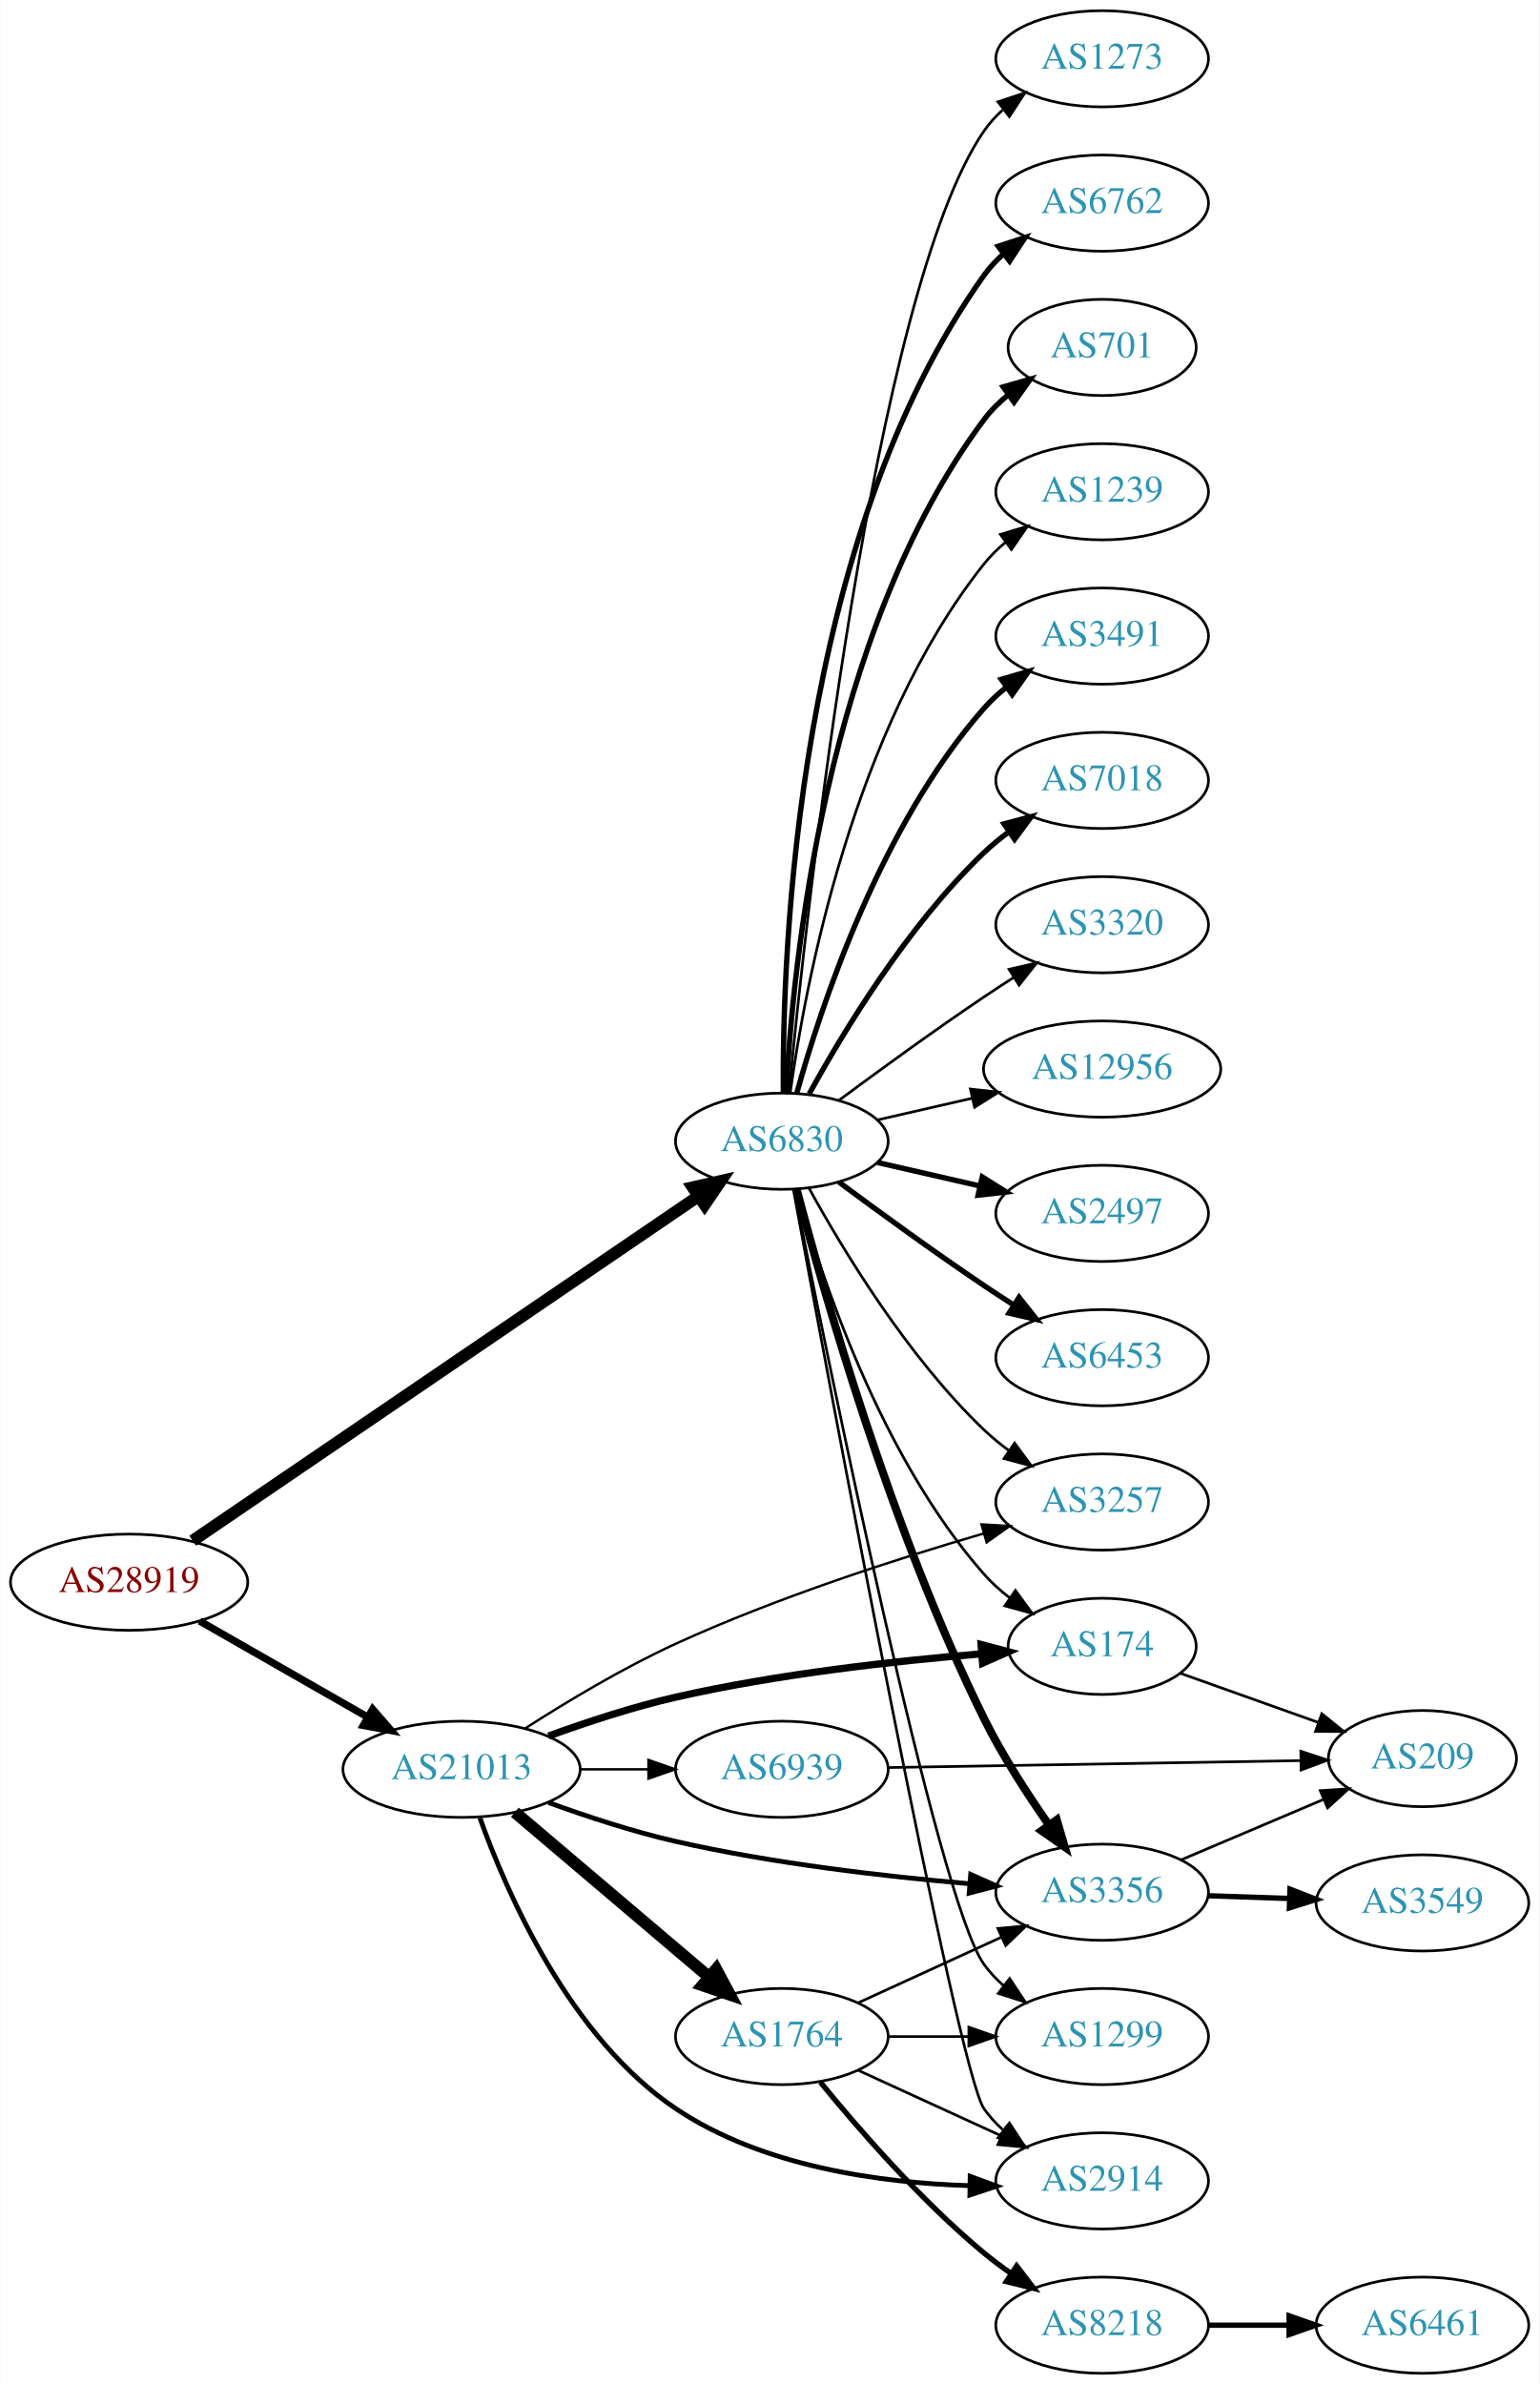
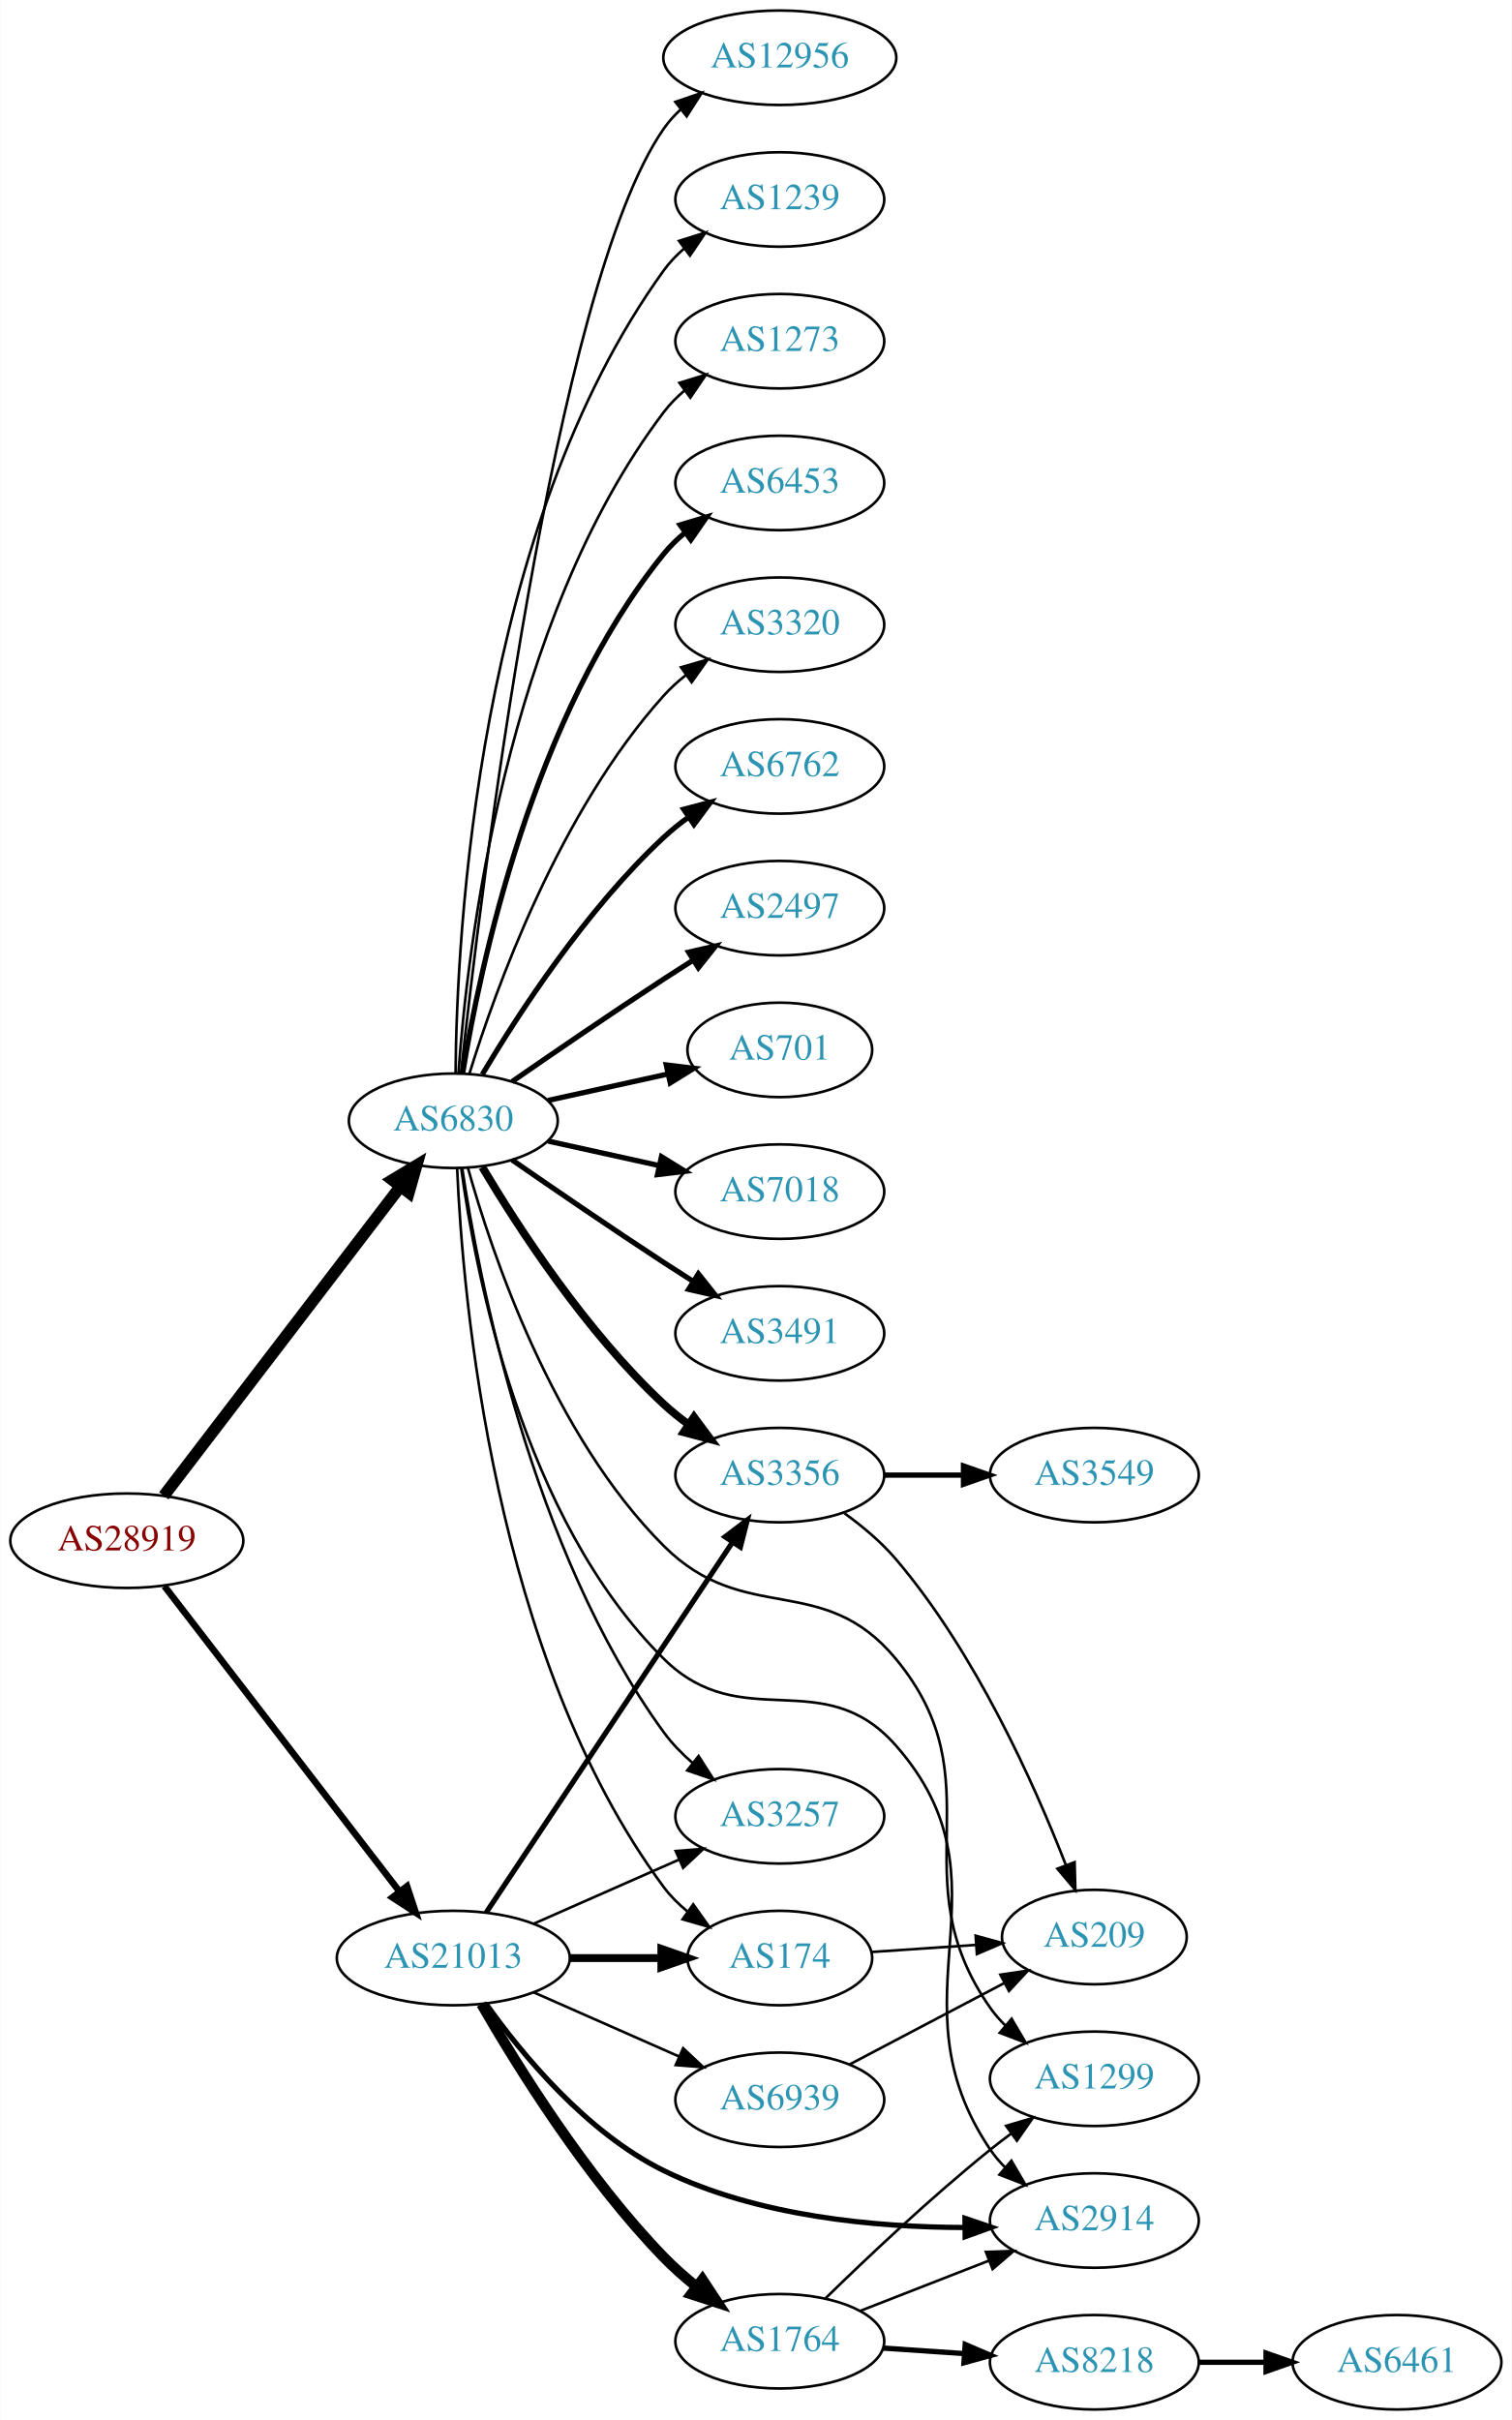
- <svg xmlns="http://www.w3.org/2000/svg" xmlns:xlink="http://www.w3.org/1999/xlink" width="576pt" height="892pt" viewBox="0.00 0.00 575.76 892.00">
-   <g id="graph0" class="graph" transform="scale(1 1) rotate(0) translate(4 888)">
-     <polygon fill="white" stroke="none" points="-4,4 -4,-888 571.762,-888 571.762,4 -4,4" />
+ <svg xmlns="http://www.w3.org/2000/svg" xmlns:xlink="http://www.w3.org/1999/xlink" width="576pt" height="922pt" viewBox="0.00 0.00 575.76 922.00">
+   <g id="graph0" class="graph" transform="scale(1 1) rotate(0) translate(4 918)">
+     <polygon fill="white" stroke="none" points="-4,4 -4,-918 571.762,-918 571.762,4 -4,4" />
    <g id="node1" class="node">
      <g id="a_node1">
        <a xlink:href="/asn/28919" xlink:title="AS28919 ~ Fischergries 2 [AT]">
-           <ellipse fill="#ffffff" stroke="black" cx="44.196" cy="-296" rx="44.393" ry="18" />
-           <text text-anchor="middle" x="44.196" y="-292.3" font-family="Times,serif" font-size="14.00" fill="#880000">AS28919</text>
+           <ellipse fill="#ffffff" stroke="black" cx="44.196" cy="-331" rx="44.393" ry="18" />
+           <text text-anchor="middle" x="44.196" y="-327.3" font-family="Times,serif" font-size="14.00" fill="#880000">AS28919</text>
        </a>
      </g>
    </g>
    <g id="node2" class="node">
      <g id="a_node2">
        <a xlink:href="/asn/6830" xlink:title="AS6830 ~ LGI-UPC [AT]">
-           <ellipse fill="#ffffff" stroke="black" cx="288.431" cy="-461" rx="39.794" ry="18" />
-           <text text-anchor="middle" x="288.431" y="-457.3" font-family="Times,serif" font-size="14.00" fill="#2c94b3">AS6830</text>
+           <ellipse fill="#ffffff" stroke="black" cx="168.588" cy="-491" rx="39.794" ry="18" />
+           <text text-anchor="middle" x="168.588" y="-487.3" font-family="Times,serif" font-size="14.00" fill="#2c94b3">AS6830</text>
        </a>
      </g>
    </g>
    <g id="edge1" class="edge">
-       <path fill="none" stroke="black" stroke-width="4.5" d="M67.985,-311.523C111.871,-341.416 208.113,-406.972 257.257,-440.447" />
-       <polygon fill="black" stroke="black" stroke-width="4.5" points="255.096,-443.739 265.578,-446.115 259.53,-437.231 255.096,-443.739" />
+       <path fill="none" stroke="black" stroke-width="4.5" d="M58.294,-348.123C79.919,-376.392 123.19,-432.959 148.312,-465.801" />
+       <polygon fill="black" stroke="black" stroke-width="4.5" points="145.381,-468.45 154.584,-474 151.636,-463.665 145.381,-468.45" />
    </g>
    <g id="node3" class="node">
      <g id="a_node3">
        <a xlink:href="/asn/21013" xlink:title="AS21013 ~ Wels, AT [AT]">
-           <ellipse fill="#ffffff" stroke="black" cx="168.588" cy="-226" rx="44.393" ry="18" />
-           <text text-anchor="middle" x="168.588" y="-222.3" font-family="Times,serif" font-size="14.00" fill="#2c94b3">AS21013</text>
+           <ellipse fill="#ffffff" stroke="black" cx="168.588" cy="-172" rx="44.393" ry="18" />
+           <text text-anchor="middle" x="168.588" y="-168.3" font-family="Times,serif" font-size="14.00" fill="#2c94b3">AS21013</text>
        </a>
      </g>
    </g>
    <g id="edge2" class="edge">
-       <path fill="none" stroke="black" stroke-width="2.739" d="M70.556,-281.496C88.772,-271.078 113.528,-256.919 133.475,-245.51" />
-       <polygon fill="black" stroke="black" stroke-width="2.739" points="135.318,-248.488 142.261,-240.485 131.843,-242.412 135.318,-248.488" />
+       <path fill="none" stroke="black" stroke-width="2.543" d="M58.527,-313.682C80.139,-285.605 122.926,-230.021 148.003,-197.443" />
+       <polygon fill="black" stroke="black" stroke-width="2.543" points="150.947,-199.356 154.274,-189.297 145.4,-195.086 150.947,-199.356" />
    </g>
    <g id="node4" class="node">
      <g id="a_node4">
-         <a xlink:href="/asn/6762" xlink:title="AS6762 ~ TELECOM ITALIA SPARKLE S.p.A. [IT]">
-           <ellipse fill="#ffffff" stroke="black" cx="408.273" cy="-812" rx="39.794" ry="18" />
-           <text text-anchor="middle" x="408.273" y="-808.3" font-family="Times,serif" font-size="14.00" fill="#2c94b3">AS6762</text>
+         <a xlink:href="/asn/6453" xlink:title="AS6453 ~ TATA COMMUNICATIONS (AMERICA) INC [US]">
+           <ellipse fill="#ffffff" stroke="black" cx="292.98" cy="-734" rx="39.794" ry="18" />
+           <text text-anchor="middle" x="292.98" y="-730.3" font-family="Times,serif" font-size="14.00" fill="#2c94b3">AS6453</text>
        </a>
      </g>
    </g>
    <g id="edge3" class="edge">
-       <path fill="none" stroke="black" stroke-width="2" d="M288.98,-479.063C288.56,-531.503 293.714,-686.293 364.077,-785 366.079,-787.809 368.474,-790.388 371.095,-792.743" />
-       <polygon fill="black" stroke="black" stroke-width="2" points="369.399,-795.852 379.471,-799.139 373.648,-790.288 369.399,-795.852" />
+       <path fill="none" stroke="black" stroke-width="2" d="M172.169,-509.178C178.624,-548.997 198.695,-645.286 248.784,-707 251.153,-709.918 253.926,-712.612 256.903,-715.075" />
+       <polygon fill="black" stroke="black" stroke-width="2" points="254.978,-718.003 265.125,-721.052 259.094,-712.341 254.978,-718.003" />
    </g>
    <g id="node5" class="node">
      <g id="a_node5">
-         <a xlink:href="/asn/701" xlink:title="AS701 ~ UUNET [US]">
-           <ellipse fill="#ffffff" stroke="black" cx="408.273" cy="-758" rx="35.194" ry="18" />
-           <text text-anchor="middle" x="408.273" y="-754.3" font-family="Times,serif" font-size="14.00" fill="#2c94b3">AS701</text>
+         <a xlink:href="/asn/3320" xlink:title="AS3320 ~ DTAG [DE]">
+           <ellipse fill="#ffffff" stroke="black" cx="292.98" cy="-680" rx="39.794" ry="18" />
+           <text text-anchor="middle" x="292.98" y="-676.3" font-family="Times,serif" font-size="14.00" fill="#2c94b3">AS3320</text>
        </a>
      </g>
    </g>
    <g id="edge4" class="edge">
-       <path fill="none" stroke="black" stroke-width="2" d="M290.023,-479.023C292.399,-525.412 304.317,-650.893 364.077,-731 366.635,-734.429 369.769,-737.526 373.17,-740.295" />
-       <polygon fill="black" stroke="black" stroke-width="2" points="371.261,-743.232 381.443,-746.159 375.308,-737.521 371.261,-743.232" />
+       <path fill="none" stroke="black" d="M174.726,-508.94C184.629,-540.979 208.966,-608.812 248.784,-653 251.3,-655.792 254.172,-658.401 257.211,-660.812" />
+       <polygon fill="black" stroke="black" points="255.34,-663.776 265.519,-666.715 259.394,-658.07 255.34,-663.776" />
    </g>
    <g id="node6" class="node">
      <g id="a_node6">
-         <a xlink:href="/asn/1239" xlink:title="AS1239 ~ Sprint [US]">
-           <ellipse fill="#ffffff" stroke="black" cx="408.273" cy="-704" rx="39.794" ry="18" />
-           <text text-anchor="middle" x="408.273" y="-700.3" font-family="Times,serif" font-size="14.00" fill="#2c94b3">AS1239</text>
+         <a xlink:href="/asn/6762" xlink:title="AS6762 ~ TELECOM ITALIA SPARKLE S.p.A. [IT]">
+           <ellipse fill="#ffffff" stroke="black" cx="292.98" cy="-626" rx="39.794" ry="18" />
+           <text text-anchor="middle" x="292.98" y="-622.3" font-family="Times,serif" font-size="14.00" fill="#2c94b3">AS6762</text>
        </a>
      </g>
    </g>
    <g id="edge5" class="edge">
-       <path fill="none" stroke="black" d="M291.57,-479.17C297.07,-518.974 314.896,-615.233 364.077,-677 366.419,-679.94 369.173,-682.649 372.139,-685.121" />
-       <polygon fill="black" stroke="black" points="370.204,-688.042 380.345,-691.11 374.331,-682.388 370.204,-688.042" />
+       <path fill="none" stroke="black" stroke-width="2" d="M179.634,-508.671C193.205,-531.472 219.137,-571.472 248.784,-599 251.691,-601.699 254.904,-604.28 258.228,-606.703" />
+       <polygon fill="black" stroke="black" stroke-width="2" points="256.363,-609.667 266.606,-612.375 260.287,-603.87 256.363,-609.667" />
    </g>
    <g id="node7" class="node">
      <g id="a_node7">
-         <a xlink:href="/asn/3491" xlink:title="AS3491 ~ PCCW Global, Inc. [US]">
-           <ellipse fill="#ffffff" stroke="black" cx="408.273" cy="-650" rx="39.794" ry="18" />
-           <text text-anchor="middle" x="408.273" y="-646.3" font-family="Times,serif" font-size="14.00" fill="#2c94b3">AS3491</text>
+         <a xlink:href="/asn/2497" xlink:title="AS2497 ~ Internet Initiative Japan Inc. [JP]">
+           <ellipse fill="#ffffff" stroke="black" cx="292.98" cy="-572" rx="39.794" ry="18" />
+           <text text-anchor="middle" x="292.98" y="-568.3" font-family="Times,serif" font-size="14.00" fill="#2c94b3">AS2497</text>
        </a>
      </g>
    </g>
    <g id="edge6" class="edge">
-       <path fill="none" stroke="black" stroke-width="2" d="M294.004,-478.946C302.909,-510.995 325.194,-578.842 364.077,-623 366.561,-625.821 369.411,-628.449 372.437,-630.871" />
-       <polygon fill="black" stroke="black" stroke-width="2" points="370.554,-633.828 380.726,-636.791 374.622,-628.131 370.554,-633.828" />
+       <path fill="none" stroke="black" stroke-width="2" d="M190.945,-505.901C206.796,-516.877 228.999,-532.079 248.784,-545 252.366,-547.339 256.137,-549.759 259.897,-552.144" />
+       <polygon fill="black" stroke="black" stroke-width="2" points="258.23,-555.231 268.558,-557.596 261.959,-549.307 258.23,-555.231" />
    </g>
    <g id="node8" class="node">
      <g id="a_node8">
-         <a xlink:href="/asn/7018" xlink:title="AS7018 ~ AT&amp;T Services, Inc. [US]">
-           <ellipse fill="#ffffff" stroke="black" cx="408.273" cy="-596" rx="39.794" ry="18" />
-           <text text-anchor="middle" x="408.273" y="-592.3" font-family="Times,serif" font-size="14.00" fill="#2c94b3">AS7018</text>
+         <a xlink:href="/asn/701" xlink:title="AS701 ~ UUNET [US]">
+           <ellipse fill="#ffffff" stroke="black" cx="292.98" cy="-518" rx="35.194" ry="18" />
+           <text text-anchor="middle" x="292.98" y="-514.3" font-family="Times,serif" font-size="14.00" fill="#2c94b3">AS701</text>
        </a>
      </g>
    </g>
    <g id="edge7" class="edge">
-       <path fill="none" stroke="black" stroke-width="2" d="M298.672,-478.713C311.218,-501.561 335.394,-541.611 364.077,-569 366.946,-571.739 370.134,-574.347 373.443,-576.785" />
-       <polygon fill="black" stroke="black" stroke-width="2" points="371.567,-579.742 381.803,-582.477 375.507,-573.956 371.567,-579.742" />
+       <path fill="none" stroke="black" stroke-width="2" d="M204.661,-498.737C218.894,-501.877 235.449,-505.529 250.293,-508.804" />
+       <polygon fill="black" stroke="black" stroke-width="2" points="249.728,-512.263 260.247,-511 251.236,-505.428 249.728,-512.263" />
    </g>
    <g id="node9" class="node">
      <g id="a_node9">
-         <a xlink:href="/asn/3320" xlink:title="AS3320 ~ DTAG [DE]">
-           <ellipse fill="#ffffff" stroke="black" cx="408.273" cy="-542" rx="39.794" ry="18" />
-           <text text-anchor="middle" x="408.273" y="-538.3" font-family="Times,serif" font-size="14.00" fill="#2c94b3">AS3320</text>
+         <a xlink:href="/asn/7018" xlink:title="AS7018 ~ AT&amp;T Services, Inc. [US]">
+           <ellipse fill="#ffffff" stroke="black" cx="292.98" cy="-464" rx="39.794" ry="18" />
+           <text text-anchor="middle" x="292.98" y="-460.3" font-family="Times,serif" font-size="14.00" fill="#2c94b3">AS7018</text>
        </a>
      </g>
    </g>
    <g id="edge8" class="edge">
-       <path fill="none" stroke="black" d="M309.761,-476.277C324.623,-487.304 345.368,-502.407 364.077,-515 367.626,-517.389 371.377,-519.839 375.125,-522.242" />
-       <polygon fill="black" stroke="black" points="373.451,-525.325 383.774,-527.712 377.193,-519.409 373.451,-525.325" />
+       <path fill="none" stroke="black" stroke-width="2" d="M204.661,-483.263C217.848,-480.354 233.028,-477.005 246.994,-473.924" />
+       <polygon fill="black" stroke="black" stroke-width="2" points="247.891,-477.31 256.903,-471.738 246.383,-470.475 247.891,-477.31" />
    </g>
    <g id="node10" class="node">
      <g id="a_node10">
-         <a xlink:href="/asn/12956" xlink:title="AS12956 ~ TELXIUS [ES]">
-           <ellipse fill="#ffffff" stroke="black" cx="408.273" cy="-488" rx="44.393" ry="18" />
-           <text text-anchor="middle" x="408.273" y="-484.3" font-family="Times,serif" font-size="14.00" fill="#2c94b3">AS12956</text>
+         <a xlink:href="/asn/3491" xlink:title="AS3491 ~ PCCW Global, Inc. [US]">
+           <ellipse fill="#ffffff" stroke="black" cx="292.98" cy="-410" rx="39.794" ry="18" />
+           <text text-anchor="middle" x="292.98" y="-406.3" font-family="Times,serif" font-size="14.00" fill="#2c94b3">AS3491</text>
        </a>
      </g>
    </g>
    <g id="edge9" class="edge">
-       <path fill="none" stroke="black" d="M324.15,-468.955C335.289,-471.507 347.824,-474.379 359.717,-477.104" />
-       <polygon fill="black" stroke="black" points="358.982,-480.526 369.511,-479.348 360.545,-473.703 358.982,-480.526" />
+       <path fill="none" stroke="black" stroke-width="2" d="M190.945,-476.099C206.796,-465.123 228.999,-449.921 248.784,-437 252.366,-434.661 256.137,-432.241 259.897,-429.856" />
+       <polygon fill="black" stroke="black" stroke-width="2" points="261.959,-432.693 268.558,-424.404 258.23,-426.769 261.959,-432.693" />
    </g>
    <g id="node11" class="node">
      <g id="a_node11">
-         <a xlink:href="/asn/2497" xlink:title="AS2497 ~ Internet Initiative Japan Inc. [JP]">
-           <ellipse fill="#ffffff" stroke="black" cx="408.273" cy="-434" rx="39.794" ry="18" />
-           <text text-anchor="middle" x="408.273" y="-430.3" font-family="Times,serif" font-size="14.00" fill="#2c94b3">AS2497</text>
+         <a xlink:href="/asn/12956" xlink:title="AS12956 ~ TELXIUS [ES]">
+           <ellipse fill="#ffffff" stroke="black" cx="292.98" cy="-896" rx="44.393" ry="18" />
+           <text text-anchor="middle" x="292.98" y="-892.3" font-family="Times,serif" font-size="14.00" fill="#2c94b3">AS12956</text>
        </a>
      </g>
    </g>
    <g id="edge10" class="edge">
-       <path fill="none" stroke="black" stroke-width="2" d="M324.15,-453.045C336.15,-450.296 349.771,-447.175 362.463,-444.267" />
-       <polygon fill="black" stroke="black" stroke-width="2" points="363.429,-447.636 372.395,-441.991 361.866,-440.813 363.429,-447.636" />
+       <path fill="none" stroke="black" d="M171.49,-509.09C178.808,-576.033 206.86,-808.932 248.784,-869 250.657,-871.683 252.891,-874.155 255.342,-876.42" />
+       <polygon fill="black" stroke="black" points="253.18,-879.173 263.205,-882.601 257.506,-873.669 253.18,-879.173" />
    </g>
    <g id="node12" class="node">
      <g id="a_node12">
-         <a xlink:href="/asn/1299" xlink:title="AS1299 ~ Telia Carrier [EU]">
-           <ellipse fill="#ffffff" stroke="black" cx="408.273" cy="-126" rx="39.794" ry="18" />
-           <text text-anchor="middle" x="408.273" y="-122.3" font-family="Times,serif" font-size="14.00" fill="#2c94b3">AS1299</text>
+         <a xlink:href="/asn/1239" xlink:title="AS1239 ~ Sprint [US]">
+           <ellipse fill="#ffffff" stroke="black" cx="292.98" cy="-842" rx="39.794" ry="18" />
+           <text text-anchor="middle" x="292.98" y="-838.3" font-family="Times,serif" font-size="14.00" fill="#2c94b3">AS1239</text>
        </a>
      </g>
    </g>
    <g id="edge11" class="edge">
-       <path fill="none" stroke="black" d="M292.969,-442.99C305.312,-380.739 346.654,-177.151 364.077,-153 366.158,-150.115 368.652,-147.471 371.376,-145.062" />
-       <polygon fill="black" stroke="black" points="373.66,-147.723 379.517,-138.894 369.433,-142.143 373.66,-147.723" />
+       <path fill="none" stroke="black" d="M169.44,-509.078C169.89,-561.561 177.542,-716.452 248.784,-815 250.986,-818.046 253.648,-820.825 256.555,-823.341" />
+       <polygon fill="black" stroke="black" points="254.57,-826.226 264.68,-829.392 258.751,-820.612 254.57,-826.226" />
    </g>
    <g id="node13" class="node">
      <g id="a_node13">
        <a xlink:href="/asn/3356" xlink:title="AS3356 ~ Level 3 Parent, LLC [US]">
-           <ellipse fill="#ffffff" stroke="black" cx="408.273" cy="-180" rx="39.794" ry="18" />
-           <text text-anchor="middle" x="408.273" y="-176.3" font-family="Times,serif" font-size="14.00" fill="#2c94b3">AS3356</text>
+           <ellipse fill="#ffffff" stroke="black" cx="292.98" cy="-356" rx="39.794" ry="18" />
+           <text text-anchor="middle" x="292.98" y="-352.3" font-family="Times,serif" font-size="14.00" fill="#2c94b3">AS3356</text>
        </a>
      </g>
    </g>
    <g id="edge12" class="edge">
-       <path fill="none" stroke="black" stroke-width="3" d="M293.973,-443.032C303.89,-405.199 329.403,-315.05 364.077,-245 370.879,-231.259 380.107,-216.966 388.288,-205.294" />
-       <polygon fill="black" stroke="black" stroke-width="3" points="391.301,-207.098 394.282,-196.931 385.612,-203.02 391.301,-207.098" />
+       <path fill="none" stroke="black" stroke-width="3" d="M179.634,-473.329C193.205,-450.528 219.137,-410.528 248.784,-383 251.691,-380.301 254.904,-377.72 258.228,-375.297" />
+       <polygon fill="black" stroke="black" stroke-width="3" points="260.287,-378.13 266.606,-369.625 256.363,-372.333 260.287,-378.13" />
    </g>
    <g id="node14" class="node">
      <g id="a_node14">
-         <a xlink:href="/asn/174" xlink:title="AS174 ~ Cogent Communications [US]">
-           <ellipse fill="#ffffff" stroke="black" cx="408.273" cy="-272" rx="35.194" ry="18" />
-           <text text-anchor="middle" x="408.273" y="-268.3" font-family="Times,serif" font-size="14.00" fill="#2c94b3">AS174</text>
+         <a xlink:href="/asn/3257" xlink:title="AS3257 ~ GTT [DE]">
+           <ellipse fill="#ffffff" stroke="black" cx="292.98" cy="-226" rx="39.794" ry="18" />
+           <text text-anchor="middle" x="292.98" y="-222.3" font-family="Times,serif" font-size="14.00" fill="#2c94b3">AS3257</text>
        </a>
      </g>
    </g>
    <g id="edge13" class="edge">
-       <path fill="none" stroke="black" d="M294.004,-443.054C302.909,-411.005 325.194,-343.158 364.077,-299 366.905,-295.789 370.206,-292.828 373.701,-290.136" />
-       <polygon fill="black" stroke="black" points="375.835,-292.916 382.076,-284.355 371.858,-287.155 375.835,-292.916" />
+       <path fill="none" stroke="black" d="M171.974,-472.963C178.21,-431.444 198.162,-327.368 248.784,-258 251.869,-253.773 255.674,-249.863 259.736,-246.334" />
+       <polygon fill="black" stroke="black" points="262.049,-248.968 267.743,-240.033 257.72,-243.467 262.049,-248.968" />
    </g>
    <g id="node15" class="node">
      <g id="a_node15">
-         <a xlink:href="/asn/3257" xlink:title="AS3257 ~ GTT [DE]">
-           <ellipse fill="#ffffff" stroke="black" cx="408.273" cy="-326" rx="39.794" ry="18" />
-           <text text-anchor="middle" x="408.273" y="-322.3" font-family="Times,serif" font-size="14.00" fill="#2c94b3">AS3257</text>
+         <a xlink:href="/asn/2914" xlink:title="AS2914 ~ NTT America, Inc. [US]">
+           <ellipse fill="#ffffff" stroke="black" cx="412.823" cy="-72" rx="39.794" ry="18" />
+           <text text-anchor="middle" x="412.823" y="-68.3" font-family="Times,serif" font-size="14.00" fill="#2c94b3">AS2914</text>
        </a>
      </g>
    </g>
    <g id="edge14" class="edge">
-       <path fill="none" stroke="black" d="M298.672,-443.287C311.218,-420.439 335.394,-380.389 364.077,-353 366.946,-350.261 370.134,-347.653 373.443,-345.215" />
-       <polygon fill="black" stroke="black" points="375.507,-348.044 381.803,-339.523 371.567,-342.258 375.507,-348.044" />
+       <path fill="none" stroke="black" d="M171.588,-472.976C176.886,-433.646 194.793,-339.382 248.784,-286 278.604,-256.517 309.477,-284.483 337.176,-253 383.607,-200.228 333.76,-157.198 373.176,-99 374.812,-96.586 376.74,-94.321 378.848,-92.21" />
+       <polygon fill="black" stroke="black" points="381.215,-94.791 386.546,-85.635 376.669,-89.469 381.215,-94.791" />
    </g>
    <g id="node16" class="node">
      <g id="a_node16">
-         <a xlink:href="/asn/6453" xlink:title="AS6453 ~ TATA COMMUNICATIONS (AMERICA) INC [US]">
-           <ellipse fill="#ffffff" stroke="black" cx="408.273" cy="-380" rx="39.794" ry="18" />
-           <text text-anchor="middle" x="408.273" y="-376.3" font-family="Times,serif" font-size="14.00" fill="#2c94b3">AS6453</text>
+         <a xlink:href="/asn/174" xlink:title="AS174 ~ Cogent Communications [US]">
+           <ellipse fill="#ffffff" stroke="black" cx="292.98" cy="-172" rx="35.194" ry="18" />
+           <text text-anchor="middle" x="292.98" y="-168.3" font-family="Times,serif" font-size="14.00" fill="#2c94b3">AS174</text>
        </a>
      </g>
    </g>
    <g id="edge15" class="edge">
-       <path fill="none" stroke="black" stroke-width="2" d="M309.761,-445.723C324.623,-434.696 345.368,-419.593 364.077,-407 367.626,-404.611 371.377,-402.161 375.125,-399.758" />
-       <polygon fill="black" stroke="black" stroke-width="2" points="377.193,-402.591 383.774,-394.288 373.451,-396.675 377.193,-402.591" />
+       <path fill="none" stroke="black" d="M170.044,-472.953C172.141,-424.001 183.826,-286.519 248.784,-199 251.334,-195.565 254.463,-192.464 257.86,-189.693" />
+       <polygon fill="black" stroke="black" points="259.999,-192.467 266.13,-183.827 255.949,-186.758 259.999,-192.467" />
    </g>
    <g id="node17" class="node">
      <g id="a_node17">
-         <a xlink:href="/asn/2914" xlink:title="AS2914 ~ NTT America, Inc. [US]">
-           <ellipse fill="#ffffff" stroke="black" cx="408.273" cy="-72" rx="39.794" ry="18" />
-           <text text-anchor="middle" x="408.273" y="-68.3" font-family="Times,serif" font-size="14.00" fill="#2c94b3">AS2914</text>
+         <a xlink:href="/asn/1299" xlink:title="AS1299 ~ Telia Carrier [EU]">
+           <ellipse fill="#ffffff" stroke="black" cx="412.823" cy="-126" rx="39.794" ry="18" />
+           <text text-anchor="middle" x="412.823" y="-122.3" font-family="Times,serif" font-size="14.00" fill="#2c94b3">AS1299</text>
        </a>
      </g>
    </g>
    <g id="edge16" class="edge">
-       <path fill="none" stroke="black" d="M292.756,-442.885C305.897,-371.59 353.978,-113.52 364.077,-99 366.047,-96.168 368.419,-93.573 371.025,-91.208" />
-       <polygon fill="black" stroke="black" points="373.577,-93.661 379.377,-84.794 369.314,-88.109 373.577,-93.661" />
+       <path fill="none" stroke="black" d="M174.127,-473.141C183.208,-440.628 206.462,-371.24 248.784,-329 279.706,-298.138 309.328,-319.661 337.176,-286 376.213,-238.817 337.962,-203.1 373.176,-153 374.853,-150.615 376.812,-148.37 378.941,-146.274" />
+       <polygon fill="black" stroke="black" points="381.305,-148.858 386.678,-139.726 376.783,-143.515 381.305,-148.858" />
    </g>
    <g id="node18" class="node">
      <g id="a_node18">
        <a xlink:href="/asn/1273" xlink:title="AS1273 ~ Vodafone Group PLC [EU]">
-           <ellipse fill="#ffffff" stroke="black" cx="408.273" cy="-866" rx="39.794" ry="18" />
-           <text text-anchor="middle" x="408.273" y="-862.3" font-family="Times,serif" font-size="14.00" fill="#2c94b3">AS1273</text>
+           <ellipse fill="#ffffff" stroke="black" cx="292.98" cy="-788" rx="39.794" ry="18" />
+           <text text-anchor="middle" x="292.98" y="-784.3" font-family="Times,serif" font-size="14.00" fill="#2c94b3">AS1273</text>
        </a>
      </g>
    </g>
    <g id="edge17" class="edge">
-       <path fill="none" stroke="black" d="M291.097,-479.084C297.546,-546.004 322.599,-778.832 364.077,-839 366.035,-841.84 368.399,-844.441 370.999,-846.81" />
-       <polygon fill="black" stroke="black" points="369.283,-849.905 379.342,-853.229 373.551,-844.357 369.283,-849.905" />
-     </g>
-     <g id="edge24" class="edge">
-       <path fill="none" stroke="black" stroke-width="1.8" d="M201.133,-213.55C215.473,-208.333 232.779,-202.645 248.784,-199 285.077,-190.734 326.916,-185.911 358.489,-183.195" />
-       <polygon fill="black" stroke="black" stroke-width="1.8" points="359.1,-186.656 368.781,-182.352 358.528,-179.68 359.1,-186.656" />
+       <path fill="none" stroke="black" d="M170.537,-509.036C173.823,-555.457 188.133,-681.007 248.784,-761 251.055,-763.995 253.763,-766.74 256.699,-769.235" />
+       <polygon fill="black" stroke="black" points="254.739,-772.138 264.864,-775.256 258.893,-766.504 254.739,-772.138" />
    </g>
    <g id="edge23" class="edge">
-       <path fill="none" stroke="black" stroke-width="2.7" d="M201.133,-238.45C215.473,-243.667 232.779,-249.355 248.784,-253 286.777,-261.653 330.846,-266.533 362.855,-269.173" />
-       <polygon fill="black" stroke="black" stroke-width="2.7" points="362.98,-272.694 373.222,-269.985 363.526,-265.715 362.98,-272.694" />
+       <path fill="none" stroke="black" stroke-width="2" d="M181.103,-189.31C202.753,-221.859 249.623,-292.322 274.937,-330.378" />
+       <polygon fill="black" stroke="black" stroke-width="2" points="272.133,-332.482 280.586,-338.87 277.962,-328.605 272.133,-332.482" />
    </g>
    <g id="edge22" class="edge">
-       <path fill="none" stroke="black" stroke-width="0.9" d="M192.445,-241.336C207.897,-251.253 229.012,-263.952 248.784,-273 286.56,-290.286 331.661,-304.816 364.074,-314.265" />
-       <polygon fill="black" stroke="black" stroke-width="0.9" points="363.126,-317.634 373.704,-317.032 365.059,-310.906 363.126,-317.634" />
+       <path fill="none" stroke="black" d="M199.216,-185.072C215.81,-192.393 236.67,-201.597 254.403,-209.421" />
+       <polygon fill="black" stroke="black" points="253.325,-212.77 263.887,-213.605 256.151,-206.366 253.325,-212.77" />
    </g>
    <g id="edge20" class="edge">
-       <path fill="none" stroke="black" stroke-width="1.8" d="M175.436,-207.835C185.539,-179.593 209.082,-125.639 248.784,-99 281.132,-77.296 325.314,-71.232 358.813,-70.206" />
-       <polygon fill="black" stroke="black" stroke-width="1.8" points="358.901,-73.705 368.841,-70.037 358.784,-66.706 358.901,-73.705" />
+       <path fill="none" stroke="black" stroke-width="2" d="M180.958,-154.685C194.582,-135.533 219.301,-105.473 248.784,-91 284.486,-73.475 329.717,-69.411 363.476,-69.34" />
+       <polygon fill="black" stroke="black" stroke-width="2" points="363.529,-72.84 373.562,-69.435 363.596,-65.84 363.529,-72.84" />
+     </g>
+     <g id="edge21" class="edge">
+       <path fill="none" stroke="black" stroke-width="3" d="M213.084,-172C224.341,-172 236.473,-172 247.767,-172" />
+       <polygon fill="black" stroke="black" stroke-width="3" points="247.854,-175.5 257.854,-172 247.854,-168.5 247.854,-175.5" />
    </g>
    <g id="node21" class="node">
      <g id="a_node21">
        <a xlink:href="/asn/1764" xlink:title="AS1764 ~ NEXTLAYER-AS [AT]">
-           <ellipse fill="#ffffff" stroke="black" cx="288.431" cy="-126" rx="39.794" ry="18" />
-           <text text-anchor="middle" x="288.431" y="-122.3" font-family="Times,serif" font-size="14.00" fill="#2c94b3">AS1764</text>
-         </a>
-       </g>
-     </g>
-     <g id="edge21" class="edge">
-       <path fill="none" stroke="black" stroke-width="4.5" d="M188.522,-209.933C208.223,-193.215 239.218,-166.913 261.256,-148.211" />
-       <polygon fill="black" stroke="black" stroke-width="4.5" points="263.856,-151.17 268.933,-141.697 258.76,-145.165 263.856,-151.17" />
+           <ellipse fill="#ffffff" stroke="black" cx="292.98" cy="-26" rx="39.794" ry="18" />
+           <text text-anchor="middle" x="292.98" y="-22.3" font-family="Times,serif" font-size="14.00" fill="#2c94b3">AS1764</text>
+         </a>
+       </g>
+     </g>
+     <g id="edge24" class="edge">
+       <path fill="none" stroke="black" stroke-width="4" d="M179.305,-154.479C192.895,-130.91 219.253,-88.444 248.784,-58 252.507,-54.163 256.726,-50.441 261.033,-46.974" />
+       <polygon fill="black" stroke="black" stroke-width="4" points="263.486,-49.505 269.318,-40.66 259.243,-43.938 263.486,-49.505" />
    </g>
    <g id="node22" class="node">
      <g id="a_node22">
        <a xlink:href="/asn/6939" xlink:title="AS6939 ~ Hurricane Electric LLC [US]">
-           <ellipse fill="#ffffff" stroke="black" cx="288.431" cy="-226" rx="39.794" ry="18" />
-           <text text-anchor="middle" x="288.431" y="-222.3" font-family="Times,serif" font-size="14.00" fill="#2c94b3">AS6939</text>
+           <ellipse fill="#ffffff" stroke="black" cx="292.98" cy="-118" rx="39.794" ry="18" />
+           <text text-anchor="middle" x="292.98" y="-114.3" font-family="Times,serif" font-size="14.00" fill="#2c94b3">AS6939</text>
        </a>
      </g>
    </g>
    <g id="edge25" class="edge">
-       <path fill="none" stroke="black" stroke-width="0.9" d="M212.799,-226C221.112,-226 229.875,-226 238.357,-226" />
-       <polygon fill="black" stroke="black" stroke-width="0.9" points="238.516,-229.5 248.516,-226 238.516,-222.5 238.516,-229.5" />
+       <path fill="none" stroke="black" d="M199.216,-158.928C215.81,-151.607 236.67,-142.403 254.403,-134.579" />
+       <polygon fill="black" stroke="black" points="256.151,-137.634 263.887,-130.395 253.325,-131.23 256.151,-137.634" />
    </g>
    <g id="node19" class="node">
      <g id="a_node19">
-         <a xlink:href="/asn/3549" xlink:title="AS3549 ~ Level 3 Parent, LLC [US]">
-           <ellipse fill="#ffffff" stroke="black" cx="528.116" cy="-176" rx="39.794" ry="18" />
-           <text text-anchor="middle" x="528.116" y="-172.3" font-family="Times,serif" font-size="14.00" fill="#2c94b3">AS3549</text>
+         <a xlink:href="/asn/209" xlink:title="AS209 ~ CenturyLink Communications, LLC [US]">
+           <ellipse fill="#ffffff" stroke="black" cx="412.823" cy="-180" rx="35.194" ry="18" />
+           <text text-anchor="middle" x="412.823" y="-176.3" font-family="Times,serif" font-size="14.00" fill="#2c94b3">AS209</text>
        </a>
      </g>
    </g>
    <g id="edge18" class="edge">
-       <path fill="none" stroke="black" stroke-width="2" d="M447.859,-178.69C457.626,-178.359 468.242,-177.998 478.437,-177.652" />
-       <polygon fill="black" stroke="black" stroke-width="2" points="478.568,-181.15 488.443,-177.313 478.33,-174.154 478.568,-181.15" />
+       <path fill="none" stroke="black" d="M317.593,-341.474C324.462,-336.506 331.608,-330.535 337.176,-324 367.533,-288.376 389.937,-238.308 401.919,-207.57" />
+       <polygon fill="black" stroke="black" points="405.3,-208.527 405.579,-197.935 398.756,-206.04 405.3,-208.527" />
    </g>
    <g id="node20" class="node">
      <g id="a_node20">
-         <a xlink:href="/asn/209" xlink:title="AS209 ~ CenturyLink Communications, LLC [US]">
-           <ellipse fill="#ffffff" stroke="black" cx="528.116" cy="-230" rx="35.194" ry="18" />
-           <text text-anchor="middle" x="528.116" y="-226.3" font-family="Times,serif" font-size="14.00" fill="#2c94b3">AS209</text>
+         <a xlink:href="/asn/3549" xlink:title="AS3549 ~ Level 3 Parent, LLC [US]">
+           <ellipse fill="#ffffff" stroke="black" cx="412.823" cy="-356" rx="39.794" ry="18" />
+           <text text-anchor="middle" x="412.823" y="-352.3" font-family="Times,serif" font-size="14.00" fill="#2c94b3">AS3549</text>
        </a>
      </g>
    </g>
    <g id="edge19" class="edge">
-       <path fill="none" stroke="black" d="M437.8,-192.104C453.743,-198.868 473.776,-207.368 490.826,-214.603" />
-       <polygon fill="black" stroke="black" points="489.895,-218.009 500.468,-218.693 492.629,-211.565 489.895,-218.009" />
+       <path fill="none" stroke="black" stroke-width="2" d="M332.893,-356C342.446,-356 352.796,-356 362.759,-356" />
+       <polygon fill="black" stroke="black" stroke-width="2" points="362.951,-359.5 372.951,-356 362.951,-352.5 362.951,-359.5" />
    </g>
    <g id="edge31" class="edge">
-       <path fill="none" stroke="black" d="M437.5,-261.94C452.982,-256.422 472.387,-249.506 489.177,-243.522" />
-       <polygon fill="black" stroke="black" points="490.467,-246.778 498.712,-240.124 488.117,-240.184 490.467,-246.778" />
-     </g>
-     <g id="edge27" class="edge">
-       <path fill="none" stroke="black" d="M328.343,-126C337.897,-126 348.246,-126 358.209,-126" />
-       <polygon fill="black" stroke="black" points="358.402,-129.5 368.402,-126 358.402,-122.5 358.402,-129.5" />
-     </g>
-     <g id="edge29" class="edge">
-       <path fill="none" stroke="black" d="M317.06,-138.661C333.017,-145.973 353.287,-155.261 370.57,-163.181" />
-       <polygon fill="black" stroke="black" points="369.269,-166.435 379.818,-167.419 372.185,-160.071 369.269,-166.435" />
+       <path fill="none" stroke="black" d="M328.065,-174.314C340.402,-175.151 354.516,-176.11 367.598,-176.998" />
+       <polygon fill="black" stroke="black" points="367.6,-180.506 377.815,-177.691 368.075,-173.522 367.6,-180.506" />
+     </g>
+     <g id="edge28" class="edge">
+       <path fill="none" stroke="black" d="M323.717,-37.608C338.511,-43.383 356.588,-50.439 372.51,-56.654" />
+       <polygon fill="black" stroke="black" points="371.508,-60.02 382.096,-60.396 374.053,-53.499 371.508,-60.02" />
    </g>
    <g id="edge26" class="edge">
-       <path fill="none" stroke="black" d="M317.06,-113.339C333.017,-106.027 353.287,-96.739 370.57,-88.819" />
-       <polygon fill="black" stroke="black" points="372.185,-91.929 379.818,-84.581 369.269,-85.565 372.185,-91.929" />
+       <path fill="none" stroke="black" d="M310.386,-42.346C326.008,-57.611 350.444,-80.72 373.176,-99 375.728,-101.052 378.425,-103.121 381.161,-105.153" />
+       <polygon fill="black" stroke="black" points="379.218,-108.067 389.375,-111.08 383.314,-102.391 379.218,-108.067" />
    </g>
    <g id="node23" class="node">
      <g id="a_node23">
        <a xlink:href="/asn/8218" xlink:title="AS8218 ~ legacy Neotelecoms [FR]">
-           <ellipse fill="#ffffff" stroke="black" cx="408.273" cy="-18" rx="39.794" ry="18" />
-           <text text-anchor="middle" x="408.273" y="-14.3" font-family="Times,serif" font-size="14.00" fill="#2c94b3">AS8218</text>
-         </a>
-       </g>
-     </g>
-     <g id="edge28" class="edge">
-       <path fill="none" stroke="black" stroke-width="2" d="M302.85,-108.935C316.964,-91.625 340.379,-64.655 364.077,-45 367.294,-42.332 370.794,-39.73 374.365,-37.259" />
-       <polygon fill="black" stroke="black" stroke-width="2" points="376.288,-40.183 382.721,-31.764 372.442,-34.334 376.288,-40.183" />
-     </g>
-     <g id="edge32" class="edge">
-       <path fill="none" stroke="black" d="M328.148,-226.652C370.406,-227.363 437.964,-228.5 482.438,-229.248" />
-       <polygon fill="black" stroke="black" points="482.607,-232.751 492.665,-229.42 482.725,-225.752 482.607,-232.751" />
+           <ellipse fill="#ffffff" stroke="black" cx="412.823" cy="-18" rx="39.794" ry="18" />
+           <text text-anchor="middle" x="412.823" y="-14.3" font-family="Times,serif" font-size="14.00" fill="#2c94b3">AS8218</text>
+         </a>
+       </g>
+     </g>
+     <g id="edge27" class="edge">
+       <path fill="none" stroke="black" stroke-width="2" d="M332.24,-23.403C342.12,-22.732 352.886,-22.001 363.216,-21.3" />
+       <polygon fill="black" stroke="black" stroke-width="2" points="363.612,-24.781 373.352,-20.612 363.137,-17.797 363.612,-24.781" />
+     </g>
+     <g id="edge30" class="edge">
+       <path fill="none" stroke="black" d="M319.55,-131.453C336.807,-140.532 359.755,-152.606 378.448,-162.441" />
+       <polygon fill="black" stroke="black" points="377.031,-165.65 387.511,-167.209 380.291,-159.455 377.031,-165.65" />
    </g>
    <g id="node24" class="node">
      <g id="a_node24">
        <a xlink:href="/asn/6461" xlink:title="AS6461 ~ Zayo Bandwidth [US]">
          <ellipse fill="#ffffff" stroke="black" cx="528.116" cy="-18" rx="39.794" ry="18" />
          <text text-anchor="middle" x="528.116" y="-14.3" font-family="Times,serif" font-size="14.00" fill="#2c94b3">AS6461</text>
        </a>
      </g>
    </g>
-     <g id="edge30" class="edge">
-       <path fill="none" stroke="black" stroke-width="2" d="M448.186,-18C457.739,-18 468.089,-18 478.052,-18" />
-       <polygon fill="black" stroke="black" stroke-width="2" points="478.244,-21.5 488.244,-18 478.244,-14.5 478.244,-21.5" />
+     <g id="edge29" class="edge">
+       <path fill="none" stroke="black" stroke-width="2" d="M452.495,-18C460.698,-18 469.462,-18 477.994,-18" />
+       <polygon fill="black" stroke="black" stroke-width="2" points="478.233,-21.5 488.233,-18 478.233,-14.5 478.233,-21.5" />
    </g>
  </g>
</svg>
